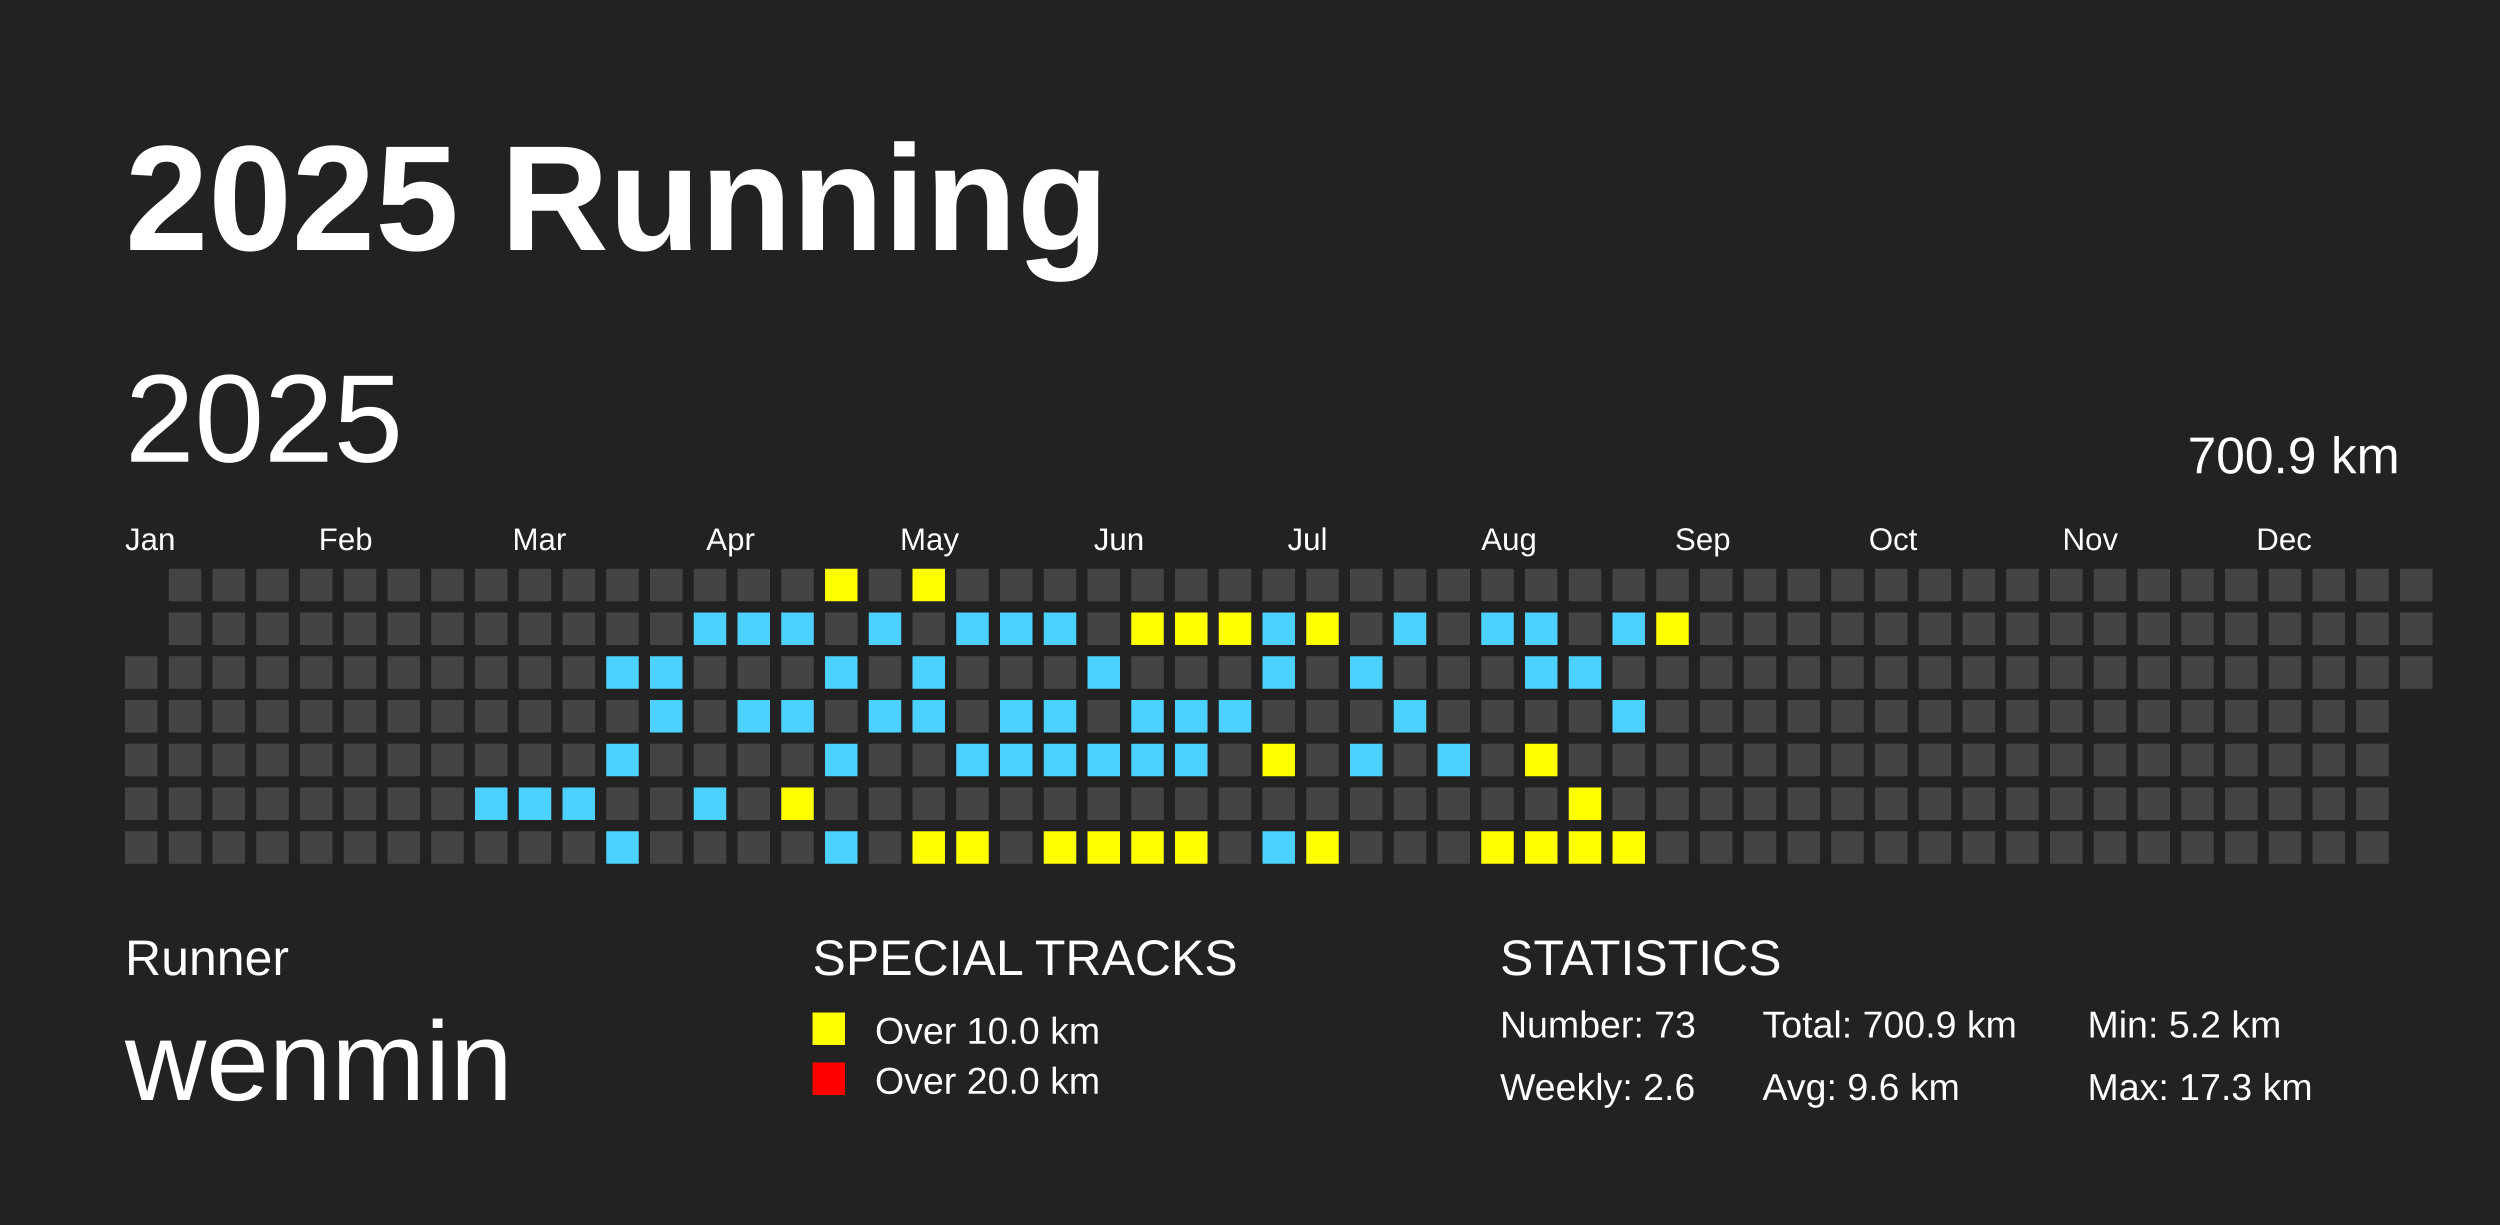
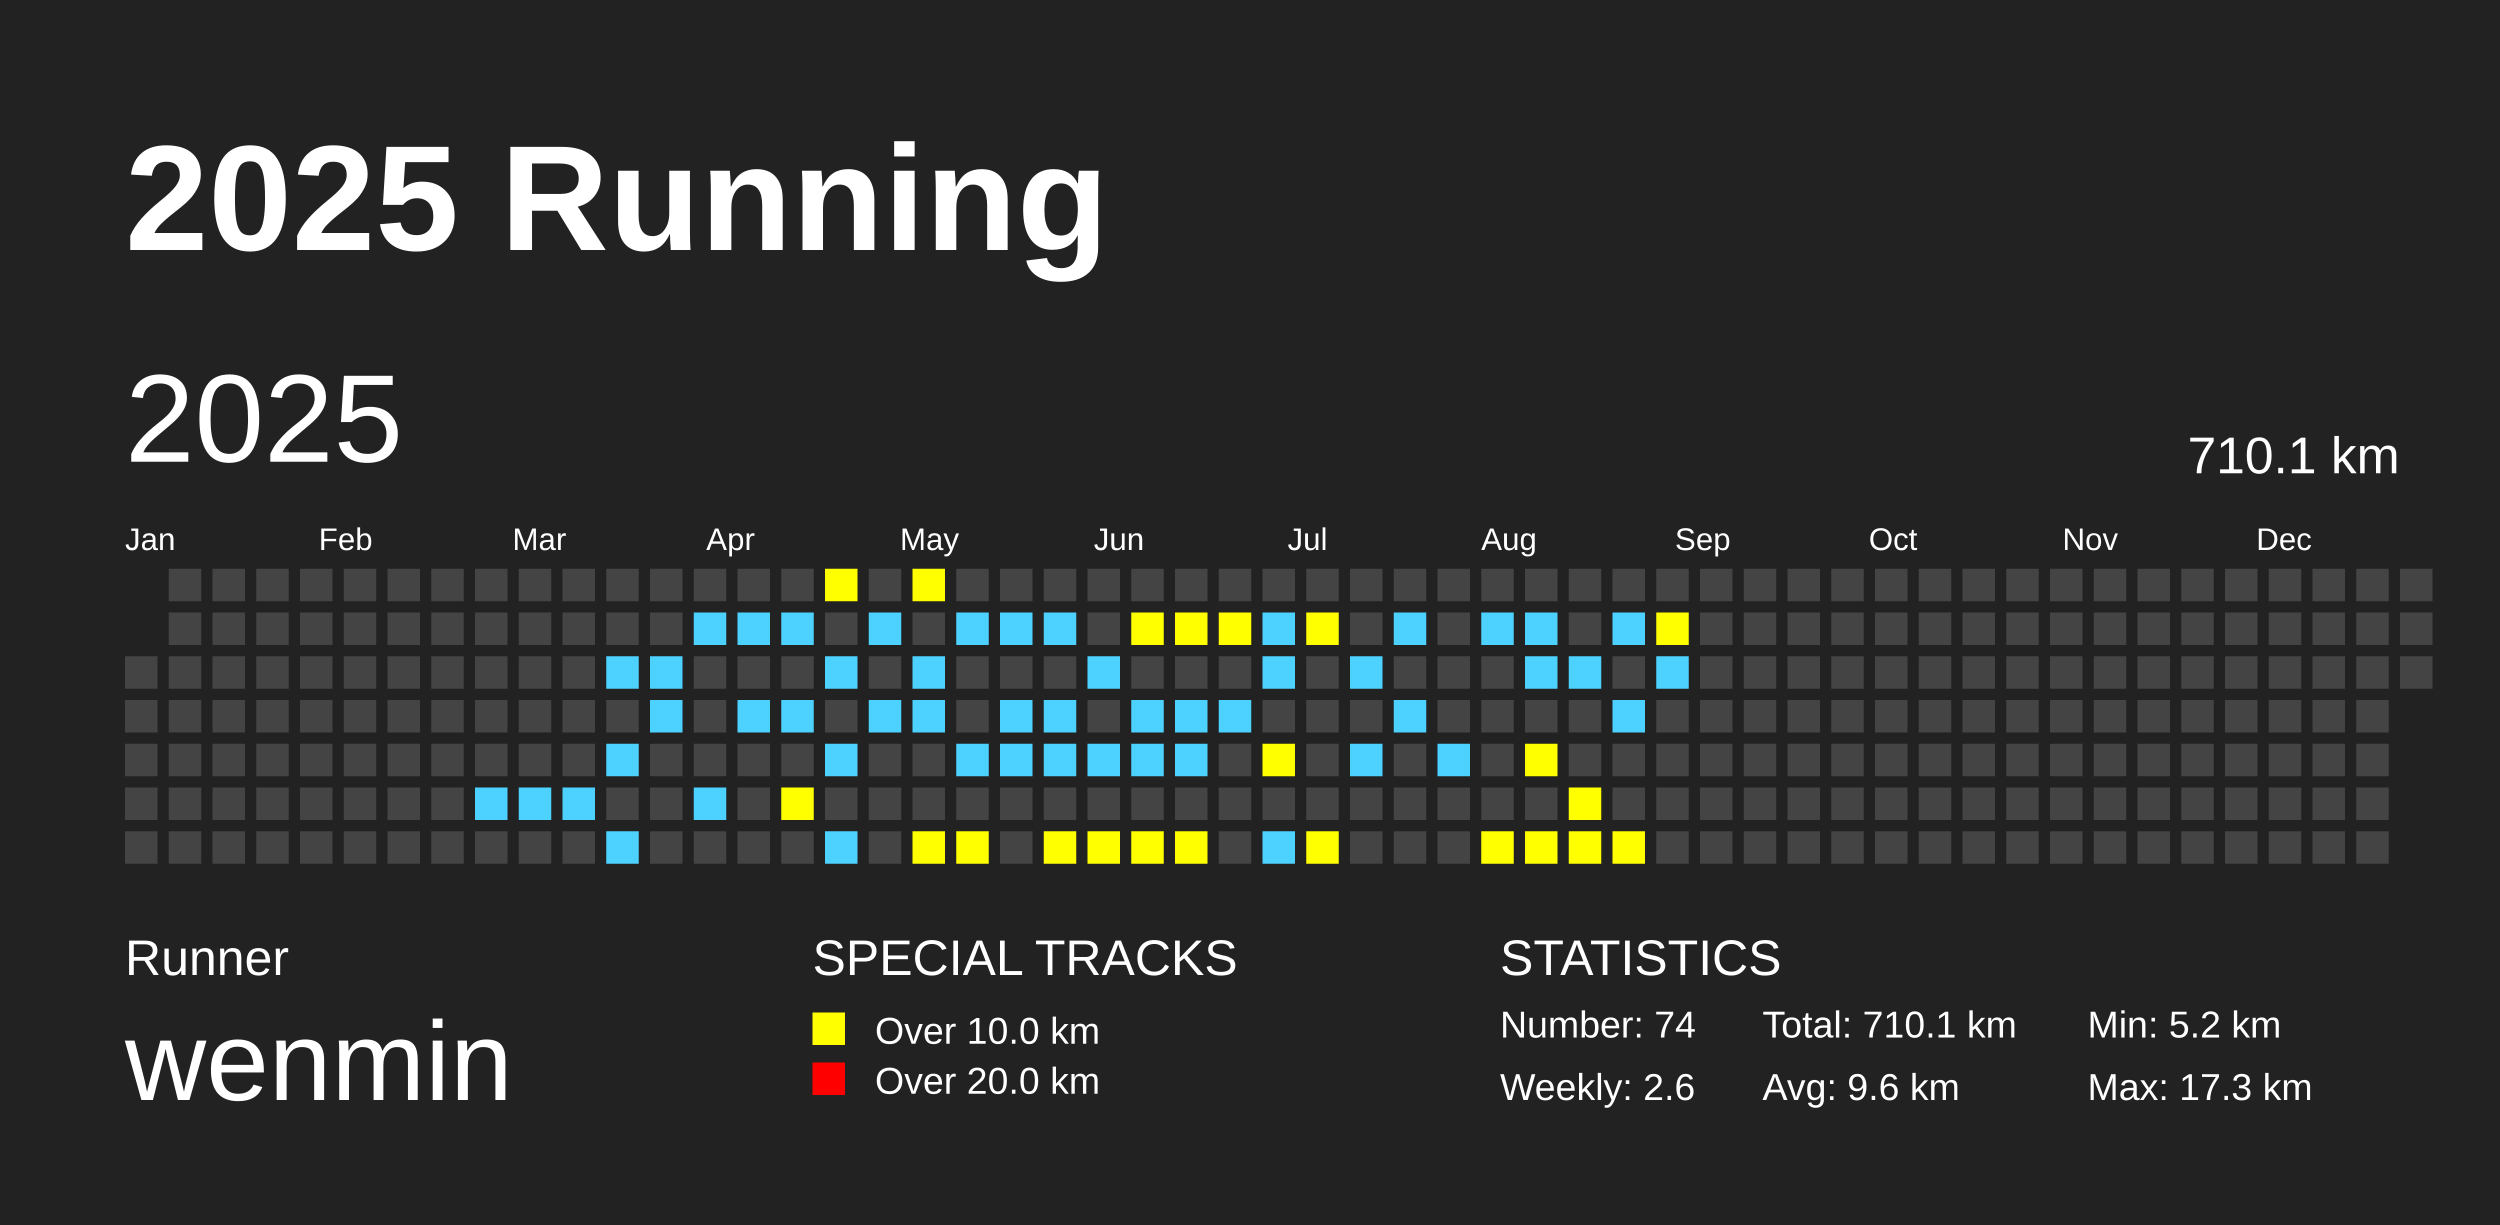
<svg xmlns="http://www.w3.org/2000/svg" baseProfile="full" height="98mm" version="1.1" viewBox="0,0,200,98" width="200mm">
  <defs />
  <rect fill="#222222" height="98" width="200" x="0" y="0" />
  <text fill="#FFFFFF" style="font-size:12px; font-family:Arial; font-weight:bold;" x="10" y="20">2025 Running</text>
  <text fill="#FFFFFF" style="font-size:4px; font-family:Arial" x="10" y="78">Runner</text>
  <text fill="#FFFFFF" style="font-size:9px; font-family:Arial" x="10" y="88">wenmin</text>
  <text fill="#FFFFFF" style="font-size:4px; font-family:Arial" x="65" y="78">SPECIAL TRACKS</text>
  <rect fill="yellow" height="2.6" width="2.6" x="65" y="81" />
  <text fill="#FFFFFF" style="font-size:3px; font-family:Arial" x="70" y="83.5">Over 10.0 km</text>
  <rect fill="red" height="2.6" width="2.6" x="65" y="85" />
  <text fill="#FFFFFF" style="font-size:3px; font-family:Arial" x="70" y="87.5">Over 20.0 km</text>
  <text fill="#FFFFFF" style="font-size:4px; font-family:Arial" x="120" y="78">STATISTICS</text>
-   <text fill="#FFFFFF" style="font-size:3px; font-family:Arial" x="120" y="83">Number: 73</text>
+   <text fill="#FFFFFF" style="font-size:3px; font-family:Arial" x="120" y="83">Number: 74</text>
  <text fill="#FFFFFF" style="font-size:3px; font-family:Arial" x="120" y="88">Weekly: 2.6</text>
-   <text fill="#FFFFFF" style="font-size:3px; font-family:Arial" x="141" y="83">Total: 700.9 km</text>
+   <text fill="#FFFFFF" style="font-size:3px; font-family:Arial" x="141" y="83">Total: 710.1 km</text>
  <text fill="#FFFFFF" style="font-size:3px; font-family:Arial" x="141" y="88">Avg: 9.6 km</text>
  <text fill="#FFFFFF" style="font-size:3px; font-family:Arial" x="167" y="83">Min: 5.2 km</text>
  <text fill="#FFFFFF" style="font-size:3px; font-family:Arial" x="167" y="88">Max: 17.3 km</text>
  <text dominant-baseline="hanging" fill="#FFFFFF" style="font-size:10.0px; font-family:Arial;" x="10" y="30">2025</text>
-   <text dominant-baseline="hanging" fill="#FFFFFF" style="font-size:4.125px; font-family:Arial;" x="175" y="35">700.9 km</text>
+   <text dominant-baseline="hanging" fill="#FFFFFF" style="font-size:4.125px; font-family:Arial;" x="175" y="35">710.1 km</text>
  <text fill="#FFFFFF" style="font-size:2.5px; font-family:Arial" x="10.0" y="44">Jan</text>
  <text fill="#FFFFFF" style="font-size:2.5px; font-family:Arial" x="25.5" y="44">Feb</text>
  <text fill="#FFFFFF" style="font-size:2.5px; font-family:Arial" x="41.0" y="44">Mar</text>
  <text fill="#FFFFFF" style="font-size:2.5px; font-family:Arial" x="56.5" y="44">Apr</text>
  <text fill="#FFFFFF" style="font-size:2.5px; font-family:Arial" x="72.0" y="44">May</text>
  <text fill="#FFFFFF" style="font-size:2.5px; font-family:Arial" x="87.5" y="44">Jun</text>
  <text fill="#FFFFFF" style="font-size:2.5px; font-family:Arial" x="103.0" y="44">Jul</text>
  <text fill="#FFFFFF" style="font-size:2.5px; font-family:Arial" x="118.5" y="44">Aug</text>
  <text fill="#FFFFFF" style="font-size:2.5px; font-family:Arial" x="134.0" y="44">Sep</text>
  <text fill="#FFFFFF" style="font-size:2.5px; font-family:Arial" x="149.5" y="44">Oct</text>
  <text fill="#FFFFFF" style="font-size:2.5px; font-family:Arial" x="165.0" y="44">Nov</text>
  <text fill="#FFFFFF" style="font-size:2.5px; font-family:Arial" x="180.5" y="44">Dec</text>
  <rect fill="#444444" height="2.6" width="2.6" x="10.0" y="52.5" />
  <rect fill="#444444" height="2.6" width="2.6" x="10.0" y="56.0" />
  <rect fill="#444444" height="2.6" width="2.6" x="10.0" y="59.5" />
  <rect fill="#444444" height="2.6" width="2.6" x="10.0" y="63.0" />
  <rect fill="#444444" height="2.6" width="2.6" x="10.0" y="66.5" />
  <rect fill="#444444" height="2.6" width="2.6" x="13.5" y="45.5" />
  <rect fill="#444444" height="2.6" width="2.6" x="13.5" y="49.0" />
  <rect fill="#444444" height="2.6" width="2.6" x="13.5" y="52.5" />
  <rect fill="#444444" height="2.6" width="2.6" x="13.5" y="56.0" />
  <rect fill="#444444" height="2.6" width="2.6" x="13.5" y="59.5" />
  <rect fill="#444444" height="2.6" width="2.6" x="13.5" y="63.0" />
  <rect fill="#444444" height="2.6" width="2.6" x="13.5" y="66.5" />
  <rect fill="#444444" height="2.6" width="2.6" x="17.0" y="45.5" />
  <rect fill="#444444" height="2.6" width="2.6" x="17.0" y="49.0" />
  <rect fill="#444444" height="2.6" width="2.6" x="17.0" y="52.5" />
  <rect fill="#444444" height="2.6" width="2.6" x="17.0" y="56.0" />
  <rect fill="#444444" height="2.6" width="2.6" x="17.0" y="59.5" />
  <rect fill="#444444" height="2.6" width="2.6" x="17.0" y="63.0" />
  <rect fill="#444444" height="2.6" width="2.6" x="17.0" y="66.5" />
  <rect fill="#444444" height="2.6" width="2.6" x="20.5" y="45.5" />
  <rect fill="#444444" height="2.6" width="2.6" x="20.5" y="49.0" />
  <rect fill="#444444" height="2.6" width="2.6" x="20.5" y="52.5" />
  <rect fill="#444444" height="2.6" width="2.6" x="20.5" y="56.0" />
  <rect fill="#444444" height="2.6" width="2.6" x="20.5" y="59.5" />
  <rect fill="#444444" height="2.6" width="2.6" x="20.5" y="63.0" />
  <rect fill="#444444" height="2.6" width="2.6" x="20.5" y="66.5" />
  <rect fill="#444444" height="2.6" width="2.6" x="24.0" y="45.5" />
  <rect fill="#444444" height="2.6" width="2.6" x="24.0" y="49.0" />
  <rect fill="#444444" height="2.6" width="2.6" x="24.0" y="52.5" />
  <rect fill="#444444" height="2.6" width="2.6" x="24.0" y="56.0" />
  <rect fill="#444444" height="2.6" width="2.6" x="24.0" y="59.5" />
  <rect fill="#444444" height="2.6" width="2.6" x="24.0" y="63.0" />
  <rect fill="#444444" height="2.6" width="2.6" x="24.0" y="66.5" />
  <rect fill="#444444" height="2.6" width="2.6" x="27.5" y="45.5" />
  <rect fill="#444444" height="2.6" width="2.6" x="27.5" y="49.0" />
  <rect fill="#444444" height="2.6" width="2.6" x="27.5" y="52.5" />
  <rect fill="#444444" height="2.6" width="2.6" x="27.5" y="56.0" />
  <rect fill="#444444" height="2.6" width="2.6" x="27.5" y="59.5" />
  <rect fill="#444444" height="2.6" width="2.6" x="27.5" y="63.0" />
  <rect fill="#444444" height="2.6" width="2.6" x="27.5" y="66.5" />
  <rect fill="#444444" height="2.6" width="2.6" x="31.0" y="45.5" />
  <rect fill="#444444" height="2.6" width="2.6" x="31.0" y="49.0" />
  <rect fill="#444444" height="2.6" width="2.6" x="31.0" y="52.5" />
  <rect fill="#444444" height="2.6" width="2.6" x="31.0" y="56.0" />
  <rect fill="#444444" height="2.6" width="2.6" x="31.0" y="59.5" />
  <rect fill="#444444" height="2.6" width="2.6" x="31.0" y="63.0" />
  <rect fill="#444444" height="2.6" width="2.6" x="31.0" y="66.5" />
  <rect fill="#444444" height="2.6" width="2.6" x="34.5" y="45.5" />
  <rect fill="#444444" height="2.6" width="2.6" x="34.5" y="49.0" />
  <rect fill="#444444" height="2.6" width="2.6" x="34.5" y="52.5" />
  <rect fill="#444444" height="2.6" width="2.6" x="34.5" y="56.0" />
  <rect fill="#444444" height="2.6" width="2.6" x="34.5" y="59.5" />
  <rect fill="#444444" height="2.6" width="2.6" x="34.5" y="63.0" />
  <rect fill="#444444" height="2.6" width="2.6" x="34.5" y="66.5" />
  <rect fill="#444444" height="2.6" width="2.6" x="38.0" y="45.5" />
  <rect fill="#444444" height="2.6" width="2.6" x="38.0" y="49.0" />
  <rect fill="#444444" height="2.6" width="2.6" x="38.0" y="52.5" />
  <rect fill="#444444" height="2.6" width="2.6" x="38.0" y="56.0" />
  <rect fill="#444444" height="2.6" width="2.6" x="38.0" y="59.5" />
  <rect fill="#4DD2FF" height="2.6" width="2.6" x="38.0" y="63.0" />
  <rect fill="#444444" height="2.6" width="2.6" x="38.0" y="66.5" />
  <rect fill="#444444" height="2.6" width="2.6" x="41.5" y="45.5" />
  <rect fill="#444444" height="2.6" width="2.6" x="41.5" y="49.0" />
  <rect fill="#444444" height="2.6" width="2.6" x="41.5" y="52.5" />
  <rect fill="#444444" height="2.6" width="2.6" x="41.5" y="56.0" />
  <rect fill="#444444" height="2.6" width="2.6" x="41.5" y="59.5" />
  <rect fill="#4DD2FF" height="2.6" width="2.6" x="41.5" y="63.0" />
  <rect fill="#444444" height="2.6" width="2.6" x="41.5" y="66.5" />
  <rect fill="#444444" height="2.6" width="2.6" x="45.0" y="45.5" />
  <rect fill="#444444" height="2.6" width="2.6" x="45.0" y="49.0" />
  <rect fill="#444444" height="2.6" width="2.6" x="45.0" y="52.5" />
  <rect fill="#444444" height="2.6" width="2.6" x="45.0" y="56.0" />
  <rect fill="#444444" height="2.6" width="2.6" x="45.0" y="59.5" />
  <rect fill="#4DD2FF" height="2.6" width="2.6" x="45.0" y="63.0" />
  <rect fill="#444444" height="2.6" width="2.6" x="45.0" y="66.5" />
  <rect fill="#444444" height="2.6" width="2.6" x="48.5" y="45.5" />
  <rect fill="#444444" height="2.6" width="2.6" x="48.5" y="49.0" />
  <rect fill="#4DD2FF" height="2.6" width="2.6" x="48.5" y="52.5" />
  <rect fill="#444444" height="2.6" width="2.6" x="48.5" y="56.0" />
  <rect fill="#4DD2FF" height="2.6" width="2.6" x="48.5" y="59.5" />
  <rect fill="#444444" height="2.6" width="2.6" x="48.5" y="63.0" />
  <rect fill="#4DD2FF" height="2.6" width="2.6" x="48.5" y="66.5" />
  <rect fill="#444444" height="2.6" width="2.6" x="52.0" y="45.5" />
  <rect fill="#444444" height="2.6" width="2.6" x="52.0" y="49.0" />
  <rect fill="#4DD2FF" height="2.6" width="2.6" x="52.0" y="52.5" />
  <rect fill="#4DD2FF" height="2.6" width="2.6" x="52.0" y="56.0" />
  <rect fill="#444444" height="2.6" width="2.6" x="52.0" y="59.5" />
  <rect fill="#444444" height="2.6" width="2.6" x="52.0" y="63.0" />
  <rect fill="#444444" height="2.6" width="2.6" x="52.0" y="66.5" />
  <rect fill="#444444" height="2.6" width="2.6" x="55.5" y="45.5" />
  <rect fill="#4DD2FF" height="2.6" width="2.6" x="55.5" y="49.0" />
  <rect fill="#444444" height="2.6" width="2.6" x="55.5" y="52.5" />
  <rect fill="#444444" height="2.6" width="2.6" x="55.5" y="56.0" />
  <rect fill="#444444" height="2.6" width="2.6" x="55.5" y="59.5" />
  <rect fill="#4DD2FF" height="2.6" width="2.6" x="55.5" y="63.0" />
  <rect fill="#444444" height="2.6" width="2.6" x="55.5" y="66.5" />
  <rect fill="#444444" height="2.6" width="2.6" x="59.0" y="45.5" />
  <rect fill="#4DD2FF" height="2.6" width="2.6" x="59.0" y="49.0" />
  <rect fill="#444444" height="2.6" width="2.6" x="59.0" y="52.5" />
  <rect fill="#4DD2FF" height="2.6" width="2.6" x="59.0" y="56.0" />
  <rect fill="#444444" height="2.6" width="2.6" x="59.0" y="59.5" />
  <rect fill="#444444" height="2.6" width="2.6" x="59.0" y="63.0" />
  <rect fill="#444444" height="2.6" width="2.6" x="59.0" y="66.5" />
  <rect fill="#444444" height="2.6" width="2.6" x="62.5" y="45.5" />
  <rect fill="#4DD2FF" height="2.6" width="2.6" x="62.5" y="49.0" />
  <rect fill="#444444" height="2.6" width="2.6" x="62.5" y="52.5" />
  <rect fill="#4DD2FF" height="2.6" width="2.6" x="62.5" y="56.0" />
  <rect fill="#444444" height="2.6" width="2.6" x="62.5" y="59.5" />
  <rect fill="yellow" height="2.6" width="2.6" x="62.5" y="63.0" />
  <rect fill="#444444" height="2.6" width="2.6" x="62.5" y="66.5" />
  <rect fill="yellow" height="2.6" width="2.6" x="66.0" y="45.5" />
  <rect fill="#444444" height="2.6" width="2.6" x="66.0" y="49.0" />
  <rect fill="#4DD2FF" height="2.6" width="2.6" x="66.0" y="52.5" />
  <rect fill="#444444" height="2.6" width="2.6" x="66.0" y="56.0" />
  <rect fill="#4DD2FF" height="2.6" width="2.6" x="66.0" y="59.5" />
  <rect fill="#444444" height="2.6" width="2.6" x="66.0" y="63.0" />
  <rect fill="#4DD2FF" height="2.6" width="2.6" x="66.0" y="66.5" />
  <rect fill="#444444" height="2.6" width="2.6" x="69.5" y="45.5" />
  <rect fill="#4DD2FF" height="2.6" width="2.6" x="69.5" y="49.0" />
  <rect fill="#444444" height="2.6" width="2.6" x="69.5" y="52.5" />
  <rect fill="#4DD2FF" height="2.6" width="2.6" x="69.5" y="56.0" />
  <rect fill="#444444" height="2.6" width="2.6" x="69.5" y="59.5" />
  <rect fill="#444444" height="2.6" width="2.6" x="69.5" y="63.0" />
  <rect fill="#444444" height="2.6" width="2.6" x="69.5" y="66.5" />
  <rect fill="yellow" height="2.6" width="2.6" x="73.0" y="45.5" />
  <rect fill="#444444" height="2.6" width="2.6" x="73.0" y="49.0" />
  <rect fill="#4DD2FF" height="2.6" width="2.6" x="73.0" y="52.5" />
  <rect fill="#4DD2FF" height="2.6" width="2.6" x="73.0" y="56.0" />
  <rect fill="#444444" height="2.6" width="2.6" x="73.0" y="59.5" />
  <rect fill="#444444" height="2.6" width="2.6" x="73.0" y="63.0" />
  <rect fill="yellow" height="2.6" width="2.6" x="73.0" y="66.5" />
  <rect fill="#444444" height="2.6" width="2.6" x="76.5" y="45.5" />
  <rect fill="#4DD2FF" height="2.6" width="2.6" x="76.5" y="49.0" />
  <rect fill="#444444" height="2.6" width="2.6" x="76.5" y="52.5" />
  <rect fill="#444444" height="2.6" width="2.6" x="76.5" y="56.0" />
  <rect fill="#4DD2FF" height="2.6" width="2.6" x="76.5" y="59.5" />
  <rect fill="#444444" height="2.6" width="2.6" x="76.5" y="63.0" />
  <rect fill="yellow" height="2.6" width="2.6" x="76.5" y="66.5" />
  <rect fill="#444444" height="2.6" width="2.6" x="80.0" y="45.5" />
  <rect fill="#4DD2FF" height="2.6" width="2.6" x="80.0" y="49.0" />
  <rect fill="#444444" height="2.6" width="2.6" x="80.0" y="52.5" />
  <rect fill="#4DD2FF" height="2.6" width="2.6" x="80.0" y="56.0" />
  <rect fill="#4DD2FF" height="2.6" width="2.6" x="80.0" y="59.5" />
  <rect fill="#444444" height="2.6" width="2.6" x="80.0" y="63.0" />
  <rect fill="#444444" height="2.6" width="2.6" x="80.0" y="66.5" />
  <rect fill="#444444" height="2.6" width="2.6" x="83.5" y="45.5" />
  <rect fill="#4DD2FF" height="2.6" width="2.6" x="83.5" y="49.0" />
  <rect fill="#444444" height="2.6" width="2.6" x="83.5" y="52.5" />
  <rect fill="#4DD2FF" height="2.6" width="2.6" x="83.5" y="56.0" />
  <rect fill="#4DD2FF" height="2.6" width="2.6" x="83.5" y="59.5" />
  <rect fill="#444444" height="2.6" width="2.6" x="83.5" y="63.0" />
  <rect fill="yellow" height="2.6" width="2.6" x="83.5" y="66.5" />
  <rect fill="#444444" height="2.6" width="2.6" x="87.0" y="45.5" />
  <rect fill="#444444" height="2.6" width="2.6" x="87.0" y="49.0" />
  <rect fill="#4DD2FF" height="2.6" width="2.6" x="87.0" y="52.5" />
  <rect fill="#444444" height="2.6" width="2.6" x="87.0" y="56.0" />
  <rect fill="#4DD2FF" height="2.6" width="2.6" x="87.0" y="59.5" />
  <rect fill="#444444" height="2.6" width="2.6" x="87.0" y="63.0" />
  <rect fill="yellow" height="2.6" width="2.6" x="87.0" y="66.5" />
  <rect fill="#444444" height="2.6" width="2.6" x="90.5" y="45.5" />
  <rect fill="yellow" height="2.6" width="2.6" x="90.5" y="49.0" />
  <rect fill="#444444" height="2.6" width="2.6" x="90.5" y="52.5" />
  <rect fill="#4DD2FF" height="2.6" width="2.6" x="90.5" y="56.0" />
  <rect fill="#4DD2FF" height="2.6" width="2.6" x="90.5" y="59.5" />
  <rect fill="#444444" height="2.6" width="2.6" x="90.5" y="63.0" />
  <rect fill="yellow" height="2.6" width="2.6" x="90.5" y="66.5" />
  <rect fill="#444444" height="2.6" width="2.6" x="94.0" y="45.5" />
  <rect fill="yellow" height="2.6" width="2.6" x="94.0" y="49.0" />
  <rect fill="#444444" height="2.6" width="2.6" x="94.0" y="52.5" />
  <rect fill="#4DD2FF" height="2.6" width="2.6" x="94.0" y="56.0" />
  <rect fill="#4DD2FF" height="2.6" width="2.6" x="94.0" y="59.5" />
  <rect fill="#444444" height="2.6" width="2.6" x="94.0" y="63.0" />
  <rect fill="yellow" height="2.6" width="2.6" x="94.0" y="66.5" />
  <rect fill="#444444" height="2.6" width="2.6" x="97.5" y="45.5" />
  <rect fill="yellow" height="2.6" width="2.6" x="97.5" y="49.0" />
  <rect fill="#444444" height="2.6" width="2.6" x="97.5" y="52.5" />
  <rect fill="#4DD2FF" height="2.6" width="2.6" x="97.5" y="56.0" />
  <rect fill="#444444" height="2.6" width="2.6" x="97.5" y="59.5" />
  <rect fill="#444444" height="2.6" width="2.6" x="97.5" y="63.0" />
  <rect fill="#444444" height="2.6" width="2.6" x="97.5" y="66.5" />
  <rect fill="#444444" height="2.6" width="2.6" x="101.0" y="45.5" />
  <rect fill="#4DD2FF" height="2.6" width="2.6" x="101.0" y="49.0" />
  <rect fill="#4DD2FF" height="2.6" width="2.6" x="101.0" y="52.5" />
  <rect fill="#444444" height="2.6" width="2.6" x="101.0" y="56.0" />
  <rect fill="yellow" height="2.6" width="2.6" x="101.0" y="59.5" />
  <rect fill="#444444" height="2.6" width="2.6" x="101.0" y="63.0" />
  <rect fill="#4DD2FF" height="2.6" width="2.6" x="101.0" y="66.5" />
  <rect fill="#444444" height="2.6" width="2.6" x="104.5" y="45.5" />
  <rect fill="yellow" height="2.6" width="2.6" x="104.5" y="49.0" />
  <rect fill="#444444" height="2.6" width="2.6" x="104.5" y="52.5" />
  <rect fill="#444444" height="2.6" width="2.6" x="104.5" y="56.0" />
  <rect fill="#444444" height="2.6" width="2.6" x="104.5" y="59.5" />
  <rect fill="#444444" height="2.6" width="2.6" x="104.5" y="63.0" />
  <rect fill="yellow" height="2.6" width="2.6" x="104.5" y="66.5" />
  <rect fill="#444444" height="2.6" width="2.6" x="108.0" y="45.5" />
  <rect fill="#444444" height="2.6" width="2.6" x="108.0" y="49.0" />
  <rect fill="#4DD2FF" height="2.6" width="2.6" x="108.0" y="52.5" />
  <rect fill="#444444" height="2.6" width="2.6" x="108.0" y="56.0" />
  <rect fill="#4DD2FF" height="2.6" width="2.6" x="108.0" y="59.5" />
  <rect fill="#444444" height="2.6" width="2.6" x="108.0" y="63.0" />
  <rect fill="#444444" height="2.6" width="2.6" x="108.0" y="66.5" />
  <rect fill="#444444" height="2.6" width="2.6" x="111.5" y="45.5" />
  <rect fill="#4DD2FF" height="2.6" width="2.6" x="111.5" y="49.0" />
  <rect fill="#444444" height="2.6" width="2.6" x="111.5" y="52.5" />
  <rect fill="#4DD2FF" height="2.6" width="2.6" x="111.5" y="56.0" />
  <rect fill="#444444" height="2.6" width="2.6" x="111.5" y="59.5" />
  <rect fill="#444444" height="2.6" width="2.6" x="111.5" y="63.0" />
  <rect fill="#444444" height="2.6" width="2.6" x="111.5" y="66.5" />
  <rect fill="#444444" height="2.6" width="2.6" x="115.0" y="45.5" />
  <rect fill="#444444" height="2.6" width="2.6" x="115.0" y="49.0" />
  <rect fill="#444444" height="2.6" width="2.6" x="115.0" y="52.5" />
  <rect fill="#444444" height="2.6" width="2.6" x="115.0" y="56.0" />
  <rect fill="#4DD2FF" height="2.6" width="2.6" x="115.0" y="59.5" />
  <rect fill="#444444" height="2.6" width="2.6" x="115.0" y="63.0" />
  <rect fill="#444444" height="2.6" width="2.6" x="115.0" y="66.5" />
  <rect fill="#444444" height="2.6" width="2.6" x="118.5" y="45.5" />
  <rect fill="#4DD2FF" height="2.6" width="2.6" x="118.5" y="49.0" />
  <rect fill="#444444" height="2.6" width="2.6" x="118.5" y="52.5" />
  <rect fill="#444444" height="2.6" width="2.6" x="118.5" y="56.0" />
  <rect fill="#444444" height="2.6" width="2.6" x="118.5" y="59.5" />
  <rect fill="#444444" height="2.6" width="2.6" x="118.5" y="63.0" />
  <rect fill="yellow" height="2.6" width="2.6" x="118.5" y="66.5" />
  <rect fill="#444444" height="2.6" width="2.6" x="122.0" y="45.5" />
  <rect fill="#4DD2FF" height="2.6" width="2.6" x="122.0" y="49.0" />
  <rect fill="#4DD2FF" height="2.6" width="2.6" x="122.0" y="52.5" />
  <rect fill="#444444" height="2.6" width="2.6" x="122.0" y="56.0" />
  <rect fill="yellow" height="2.6" width="2.6" x="122.0" y="59.5" />
  <rect fill="#444444" height="2.6" width="2.6" x="122.0" y="63.0" />
  <rect fill="yellow" height="2.6" width="2.6" x="122.0" y="66.5" />
  <rect fill="#444444" height="2.6" width="2.6" x="125.5" y="45.5" />
  <rect fill="#444444" height="2.6" width="2.6" x="125.5" y="49.0" />
  <rect fill="#4DD2FF" height="2.6" width="2.6" x="125.5" y="52.5" />
  <rect fill="#444444" height="2.6" width="2.6" x="125.5" y="56.0" />
  <rect fill="#444444" height="2.6" width="2.6" x="125.5" y="59.5" />
  <rect fill="yellow" height="2.6" width="2.6" x="125.5" y="63.0" />
  <rect fill="yellow" height="2.6" width="2.6" x="125.5" y="66.5" />
  <rect fill="#444444" height="2.6" width="2.6" x="129.0" y="45.5" />
  <rect fill="#4DD2FF" height="2.6" width="2.6" x="129.0" y="49.0" />
  <rect fill="#444444" height="2.6" width="2.6" x="129.0" y="52.5" />
  <rect fill="#4DD2FF" height="2.6" width="2.6" x="129.0" y="56.0" />
  <rect fill="#444444" height="2.6" width="2.6" x="129.0" y="59.5" />
  <rect fill="#444444" height="2.6" width="2.6" x="129.0" y="63.0" />
  <rect fill="yellow" height="2.6" width="2.6" x="129.0" y="66.5" />
  <rect fill="#444444" height="2.6" width="2.6" x="132.5" y="45.5" />
  <rect fill="yellow" height="2.6" width="2.6" x="132.5" y="49.0" />
-   <rect fill="#444444" height="2.6" width="2.6" x="132.5" y="52.5" />
+   <rect fill="#4DD2FF" height="2.6" width="2.6" x="132.5" y="52.5" />
  <rect fill="#444444" height="2.6" width="2.6" x="132.5" y="56.0" />
  <rect fill="#444444" height="2.6" width="2.6" x="132.5" y="59.5" />
  <rect fill="#444444" height="2.6" width="2.6" x="132.5" y="63.0" />
  <rect fill="#444444" height="2.6" width="2.6" x="132.5" y="66.5" />
  <rect fill="#444444" height="2.6" width="2.6" x="136.0" y="45.5" />
  <rect fill="#444444" height="2.6" width="2.6" x="136.0" y="49.0" />
  <rect fill="#444444" height="2.6" width="2.6" x="136.0" y="52.5" />
  <rect fill="#444444" height="2.6" width="2.6" x="136.0" y="56.0" />
  <rect fill="#444444" height="2.6" width="2.6" x="136.0" y="59.5" />
  <rect fill="#444444" height="2.6" width="2.6" x="136.0" y="63.0" />
  <rect fill="#444444" height="2.6" width="2.6" x="136.0" y="66.5" />
  <rect fill="#444444" height="2.6" width="2.6" x="139.5" y="45.5" />
  <rect fill="#444444" height="2.6" width="2.6" x="139.5" y="49.0" />
  <rect fill="#444444" height="2.6" width="2.6" x="139.5" y="52.5" />
  <rect fill="#444444" height="2.6" width="2.6" x="139.5" y="56.0" />
  <rect fill="#444444" height="2.6" width="2.6" x="139.5" y="59.5" />
  <rect fill="#444444" height="2.6" width="2.6" x="139.5" y="63.0" />
  <rect fill="#444444" height="2.6" width="2.6" x="139.5" y="66.5" />
  <rect fill="#444444" height="2.6" width="2.6" x="143.0" y="45.5" />
  <rect fill="#444444" height="2.6" width="2.6" x="143.0" y="49.0" />
  <rect fill="#444444" height="2.6" width="2.6" x="143.0" y="52.5" />
  <rect fill="#444444" height="2.6" width="2.6" x="143.0" y="56.0" />
  <rect fill="#444444" height="2.6" width="2.6" x="143.0" y="59.5" />
  <rect fill="#444444" height="2.6" width="2.6" x="143.0" y="63.0" />
  <rect fill="#444444" height="2.6" width="2.6" x="143.0" y="66.5" />
  <rect fill="#444444" height="2.6" width="2.6" x="146.5" y="45.5" />
  <rect fill="#444444" height="2.6" width="2.6" x="146.5" y="49.0" />
  <rect fill="#444444" height="2.6" width="2.6" x="146.5" y="52.5" />
  <rect fill="#444444" height="2.6" width="2.6" x="146.5" y="56.0" />
  <rect fill="#444444" height="2.6" width="2.6" x="146.5" y="59.5" />
  <rect fill="#444444" height="2.6" width="2.6" x="146.5" y="63.0" />
  <rect fill="#444444" height="2.6" width="2.6" x="146.5" y="66.5" />
  <rect fill="#444444" height="2.6" width="2.6" x="150.0" y="45.5" />
  <rect fill="#444444" height="2.6" width="2.6" x="150.0" y="49.0" />
  <rect fill="#444444" height="2.6" width="2.6" x="150.0" y="52.5" />
  <rect fill="#444444" height="2.6" width="2.6" x="150.0" y="56.0" />
  <rect fill="#444444" height="2.6" width="2.6" x="150.0" y="59.5" />
  <rect fill="#444444" height="2.6" width="2.6" x="150.0" y="63.0" />
  <rect fill="#444444" height="2.6" width="2.6" x="150.0" y="66.5" />
  <rect fill="#444444" height="2.6" width="2.6" x="153.5" y="45.5" />
  <rect fill="#444444" height="2.6" width="2.6" x="153.5" y="49.0" />
  <rect fill="#444444" height="2.6" width="2.6" x="153.5" y="52.5" />
  <rect fill="#444444" height="2.6" width="2.6" x="153.5" y="56.0" />
  <rect fill="#444444" height="2.6" width="2.6" x="153.5" y="59.5" />
  <rect fill="#444444" height="2.6" width="2.6" x="153.5" y="63.0" />
  <rect fill="#444444" height="2.6" width="2.6" x="153.5" y="66.5" />
  <rect fill="#444444" height="2.6" width="2.6" x="157.0" y="45.5" />
  <rect fill="#444444" height="2.6" width="2.6" x="157.0" y="49.0" />
  <rect fill="#444444" height="2.6" width="2.6" x="157.0" y="52.5" />
  <rect fill="#444444" height="2.6" width="2.6" x="157.0" y="56.0" />
  <rect fill="#444444" height="2.6" width="2.6" x="157.0" y="59.5" />
  <rect fill="#444444" height="2.6" width="2.6" x="157.0" y="63.0" />
  <rect fill="#444444" height="2.6" width="2.6" x="157.0" y="66.5" />
  <rect fill="#444444" height="2.6" width="2.6" x="160.5" y="45.5" />
  <rect fill="#444444" height="2.6" width="2.6" x="160.5" y="49.0" />
  <rect fill="#444444" height="2.6" width="2.6" x="160.5" y="52.5" />
  <rect fill="#444444" height="2.6" width="2.6" x="160.5" y="56.0" />
  <rect fill="#444444" height="2.6" width="2.6" x="160.5" y="59.5" />
  <rect fill="#444444" height="2.6" width="2.6" x="160.5" y="63.0" />
  <rect fill="#444444" height="2.6" width="2.6" x="160.5" y="66.5" />
  <rect fill="#444444" height="2.6" width="2.6" x="164.0" y="45.5" />
  <rect fill="#444444" height="2.6" width="2.6" x="164.0" y="49.0" />
  <rect fill="#444444" height="2.6" width="2.6" x="164.0" y="52.5" />
  <rect fill="#444444" height="2.6" width="2.6" x="164.0" y="56.0" />
  <rect fill="#444444" height="2.6" width="2.6" x="164.0" y="59.5" />
  <rect fill="#444444" height="2.6" width="2.6" x="164.0" y="63.0" />
  <rect fill="#444444" height="2.6" width="2.6" x="164.0" y="66.5" />
  <rect fill="#444444" height="2.6" width="2.6" x="167.5" y="45.5" />
  <rect fill="#444444" height="2.6" width="2.6" x="167.5" y="49.0" />
  <rect fill="#444444" height="2.6" width="2.6" x="167.5" y="52.5" />
  <rect fill="#444444" height="2.6" width="2.6" x="167.5" y="56.0" />
  <rect fill="#444444" height="2.6" width="2.6" x="167.5" y="59.5" />
  <rect fill="#444444" height="2.6" width="2.6" x="167.5" y="63.0" />
  <rect fill="#444444" height="2.6" width="2.6" x="167.5" y="66.5" />
  <rect fill="#444444" height="2.6" width="2.6" x="171.0" y="45.5" />
  <rect fill="#444444" height="2.6" width="2.6" x="171.0" y="49.0" />
  <rect fill="#444444" height="2.6" width="2.6" x="171.0" y="52.5" />
  <rect fill="#444444" height="2.6" width="2.6" x="171.0" y="56.0" />
  <rect fill="#444444" height="2.6" width="2.6" x="171.0" y="59.5" />
  <rect fill="#444444" height="2.6" width="2.6" x="171.0" y="63.0" />
  <rect fill="#444444" height="2.6" width="2.6" x="171.0" y="66.5" />
  <rect fill="#444444" height="2.6" width="2.6" x="174.5" y="45.5" />
  <rect fill="#444444" height="2.6" width="2.6" x="174.5" y="49.0" />
  <rect fill="#444444" height="2.6" width="2.6" x="174.5" y="52.5" />
  <rect fill="#444444" height="2.6" width="2.6" x="174.5" y="56.0" />
  <rect fill="#444444" height="2.6" width="2.6" x="174.5" y="59.5" />
  <rect fill="#444444" height="2.6" width="2.6" x="174.5" y="63.0" />
  <rect fill="#444444" height="2.6" width="2.6" x="174.5" y="66.5" />
  <rect fill="#444444" height="2.6" width="2.6" x="178.0" y="45.5" />
  <rect fill="#444444" height="2.6" width="2.6" x="178.0" y="49.0" />
  <rect fill="#444444" height="2.6" width="2.6" x="178.0" y="52.5" />
  <rect fill="#444444" height="2.6" width="2.6" x="178.0" y="56.0" />
  <rect fill="#444444" height="2.6" width="2.6" x="178.0" y="59.5" />
  <rect fill="#444444" height="2.6" width="2.6" x="178.0" y="63.0" />
  <rect fill="#444444" height="2.6" width="2.6" x="178.0" y="66.5" />
  <rect fill="#444444" height="2.6" width="2.6" x="181.5" y="45.5" />
  <rect fill="#444444" height="2.6" width="2.6" x="181.5" y="49.0" />
  <rect fill="#444444" height="2.6" width="2.6" x="181.5" y="52.5" />
  <rect fill="#444444" height="2.6" width="2.6" x="181.5" y="56.0" />
  <rect fill="#444444" height="2.6" width="2.6" x="181.5" y="59.5" />
  <rect fill="#444444" height="2.6" width="2.6" x="181.5" y="63.0" />
  <rect fill="#444444" height="2.6" width="2.6" x="181.5" y="66.5" />
  <rect fill="#444444" height="2.6" width="2.6" x="185.0" y="45.5" />
  <rect fill="#444444" height="2.6" width="2.6" x="185.0" y="49.0" />
  <rect fill="#444444" height="2.6" width="2.6" x="185.0" y="52.5" />
  <rect fill="#444444" height="2.6" width="2.6" x="185.0" y="56.0" />
  <rect fill="#444444" height="2.6" width="2.6" x="185.0" y="59.5" />
  <rect fill="#444444" height="2.6" width="2.6" x="185.0" y="63.0" />
  <rect fill="#444444" height="2.6" width="2.6" x="185.0" y="66.5" />
  <rect fill="#444444" height="2.6" width="2.6" x="188.5" y="45.5" />
  <rect fill="#444444" height="2.6" width="2.6" x="188.5" y="49.0" />
  <rect fill="#444444" height="2.6" width="2.6" x="188.5" y="52.5" />
  <rect fill="#444444" height="2.6" width="2.6" x="188.5" y="56.0" />
  <rect fill="#444444" height="2.6" width="2.6" x="188.5" y="59.5" />
  <rect fill="#444444" height="2.6" width="2.6" x="188.5" y="63.0" />
  <rect fill="#444444" height="2.6" width="2.6" x="188.5" y="66.5" />
  <rect fill="#444444" height="2.6" width="2.6" x="192.0" y="45.5" />
  <rect fill="#444444" height="2.6" width="2.6" x="192.0" y="49.0" />
  <rect fill="#444444" height="2.6" width="2.6" x="192.0" y="52.5" />
</svg>
